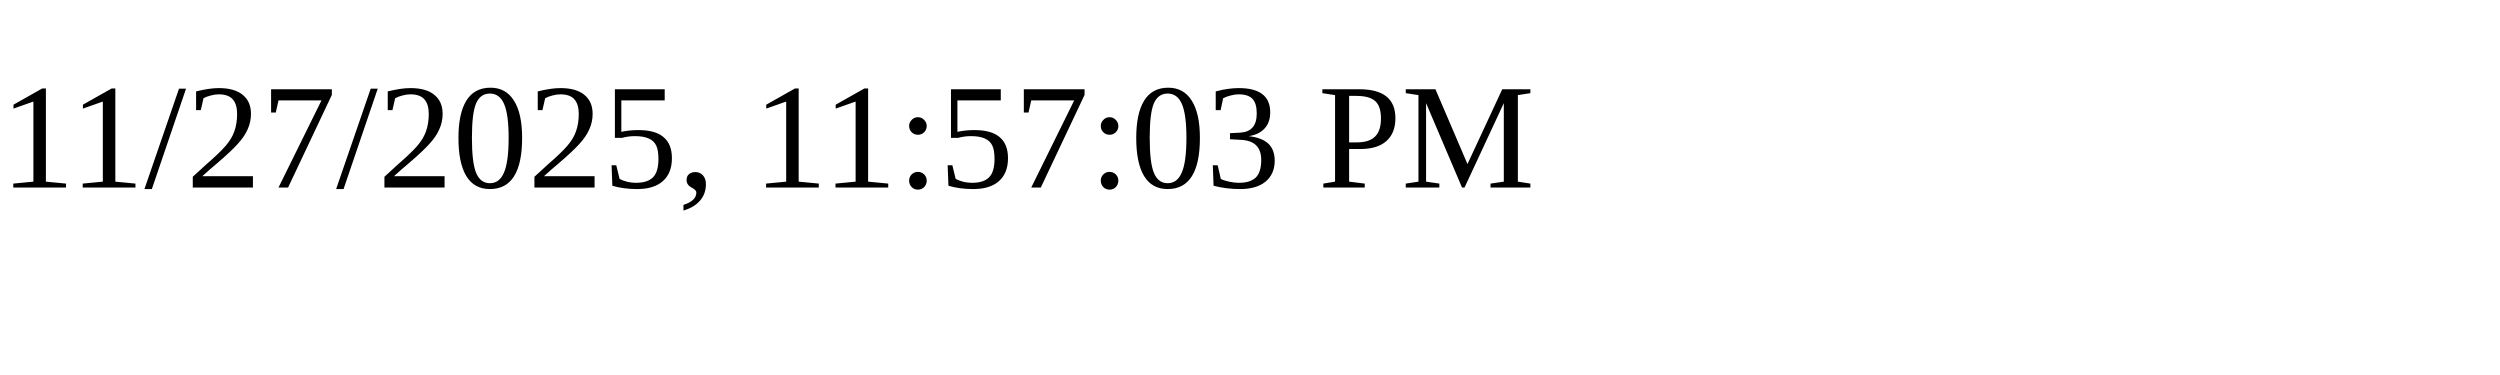
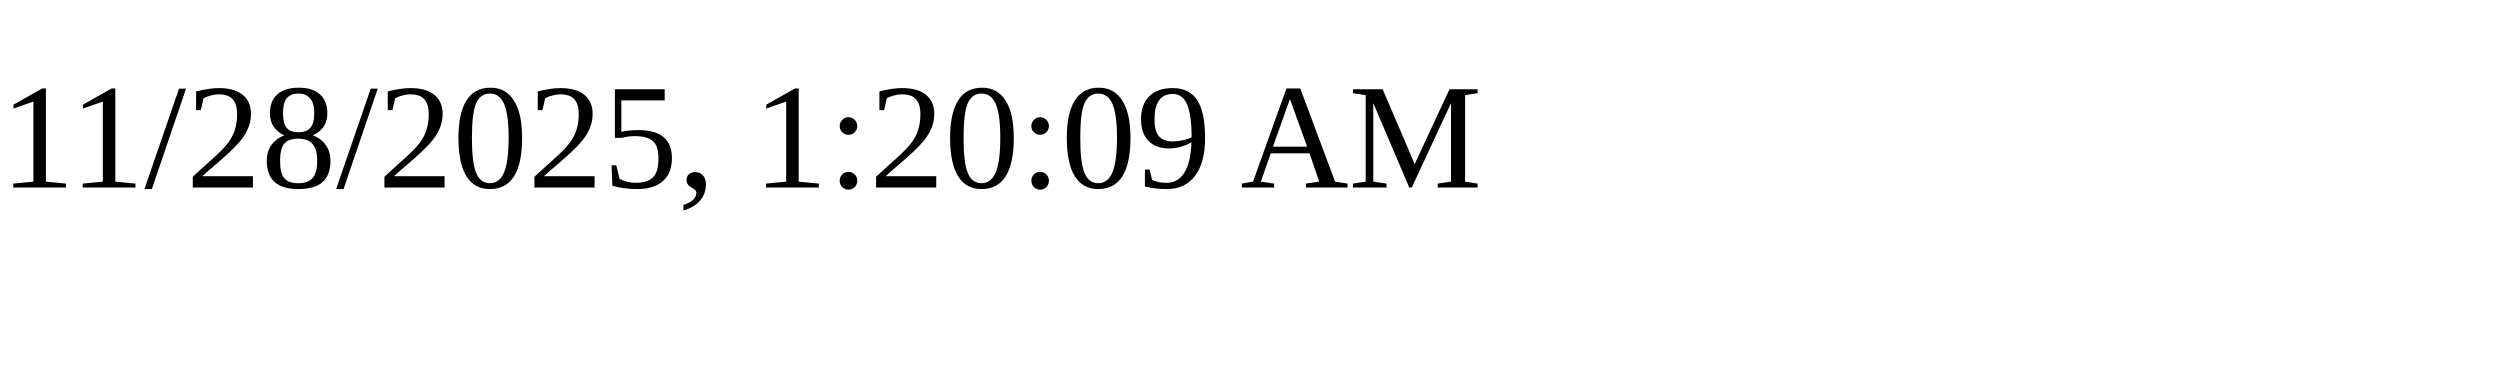
<svg xmlns="http://www.w3.org/2000/svg" height="30" width="200">
-   <text x="0" y="15">11/27/2025, 11:57:03 PM</text>
+   <text x="0" y="15">11/28/2025, 1:20:09 AM</text>
</svg>
